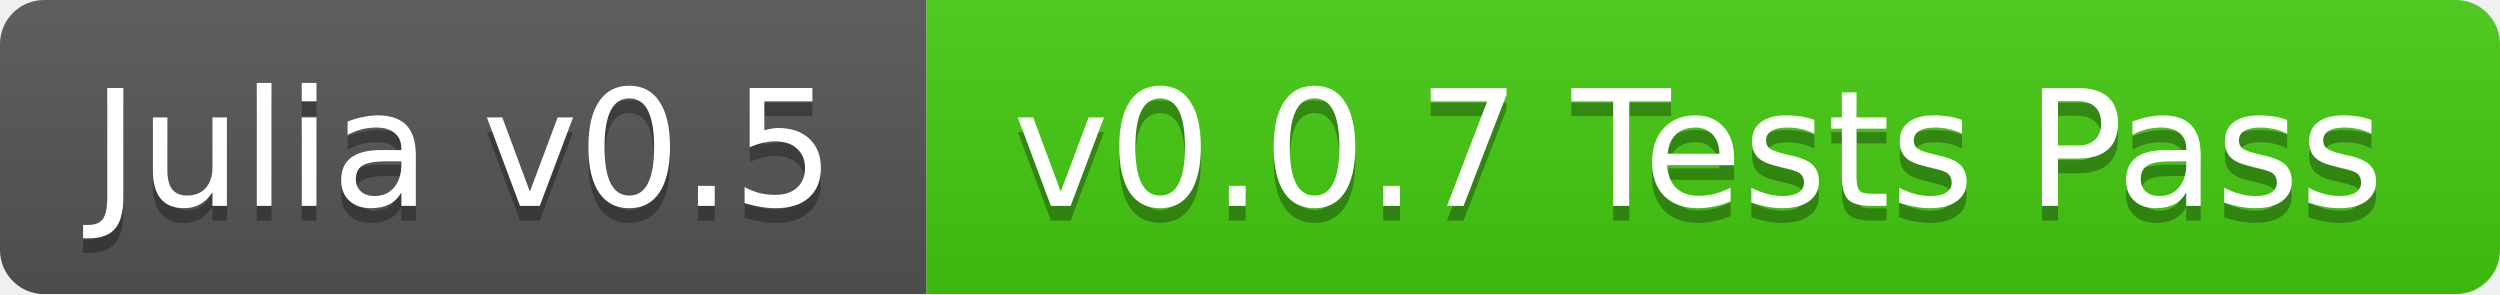
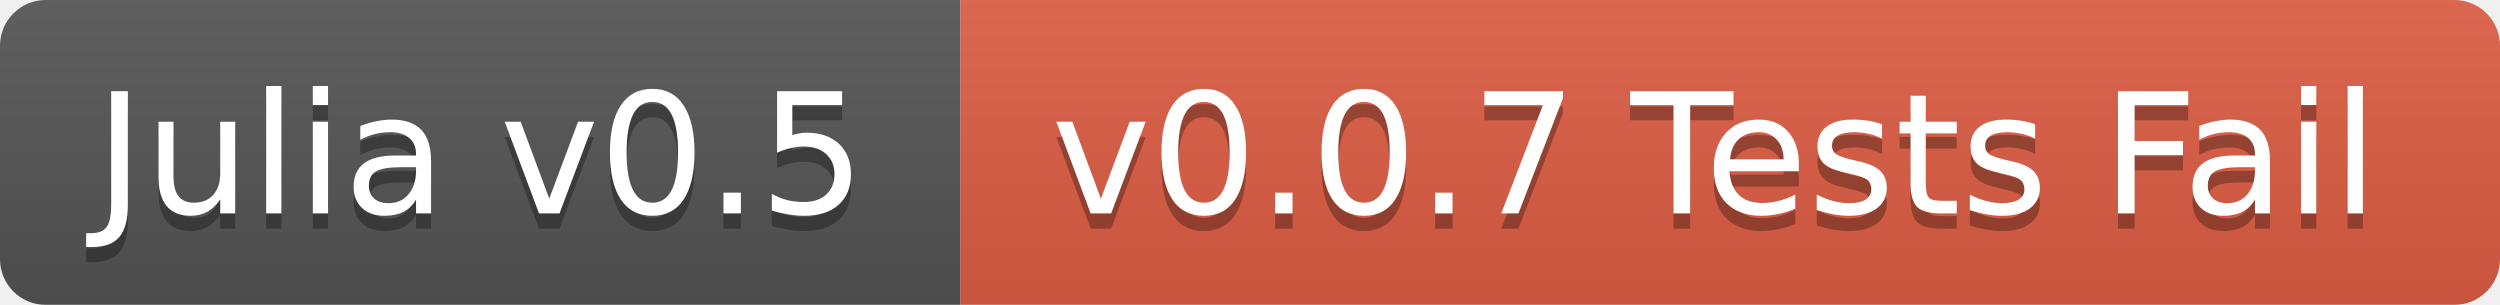
- <svg xmlns="http://www.w3.org/2000/svg" width="170" height="20">
+ <svg xmlns="http://www.w3.org/2000/svg" width="164" height="20">
  <linearGradient id="b" x2="0" y2="100%">
    <stop offset="0" stop-color="#bbb" stop-opacity=".1" />
    <stop offset="1" stop-opacity=".1" />
  </linearGradient>
  <mask id="a">
-     <rect width="170" height="20" rx="3" fill="#fff" />
+     <rect width="164" height="20" rx="3" fill="#fff" />
  </mask>
  <g mask="url(#a)">
    <path fill="#555" d="M0 0h63v20H0z" />
-     <path fill="#4c1" d="M63 0h107v20H63z" />
-     <path fill="url(#b)" d="M0 0h170v20H0z" />
+     <path fill="#e05d44" d="M63 0h101v20H63z" />
+     <path fill="url(#b)" d="M0 0h164v20H0z" />
  </g>
  <g fill="#fff" text-anchor="middle" font-family="DejaVu Sans,Verdana,Geneva,sans-serif" font-size="11">
    <text x="31.5" y="15" fill="#010101" fill-opacity=".3">Julia v0.5</text>
    <text x="31.5" y="14">Julia v0.5</text>
-     <text x="115.5" y="15" fill="#010101" fill-opacity=".3">v0.0.7 Tests Pass</text>
-     <text x="115.5" y="14">v0.0.7 Tests Pass</text>
+     <text x="112.5" y="15" fill="#010101" fill-opacity=".3">v0.0.7 Tests Fail</text>
+     <text x="112.5" y="14">v0.0.7 Tests Fail</text>
  </g>
</svg>
